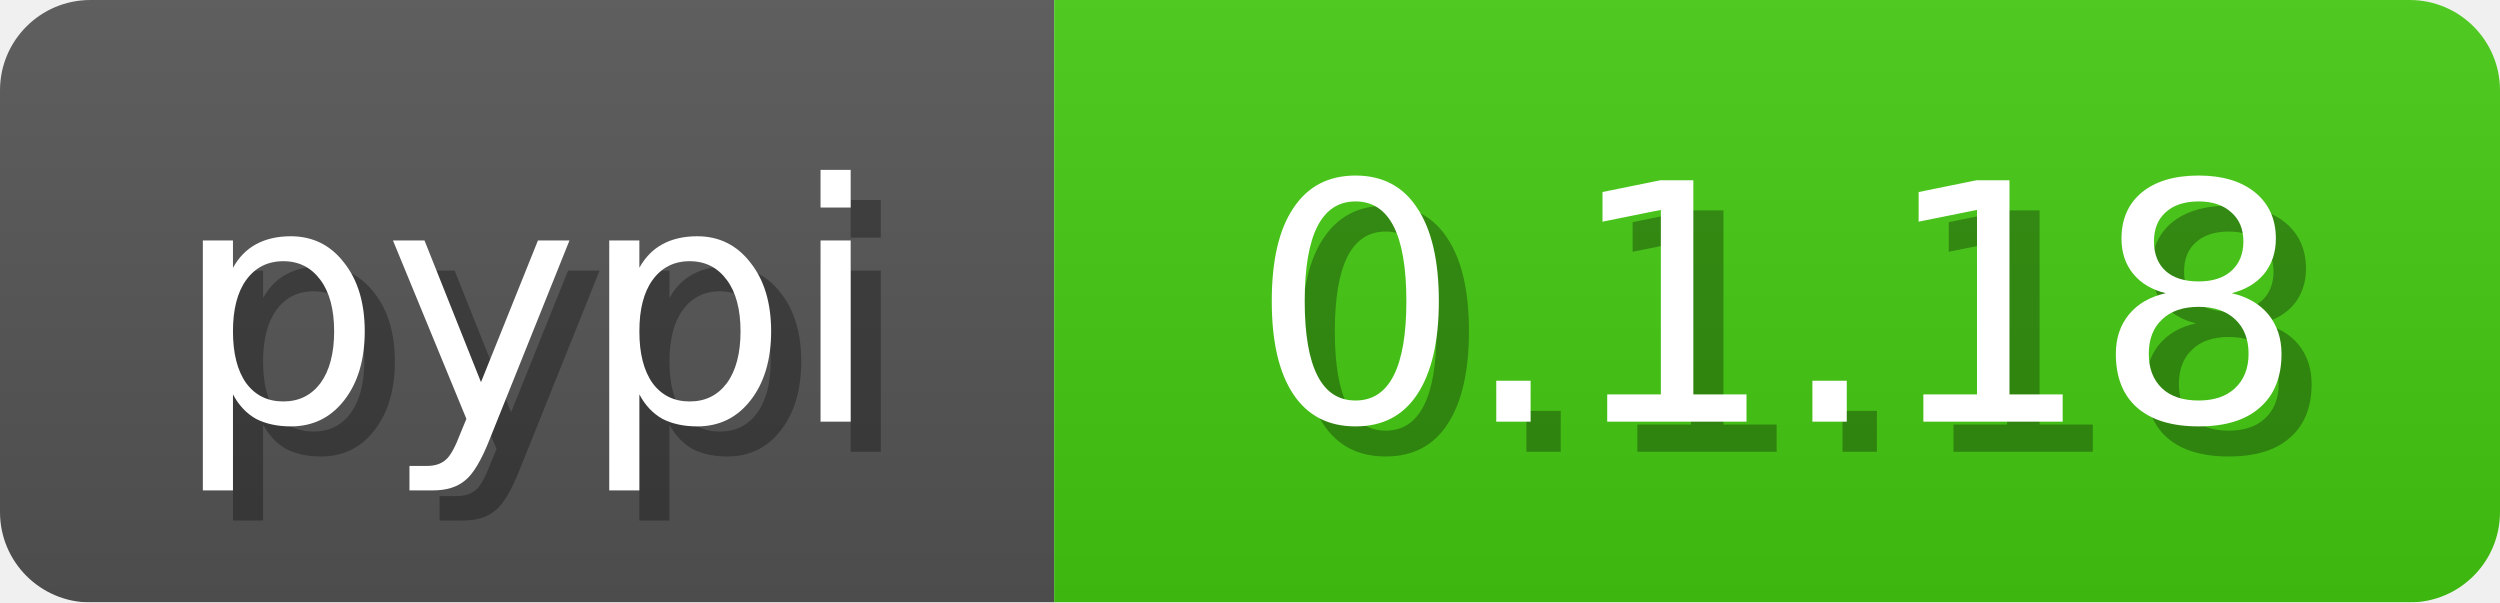
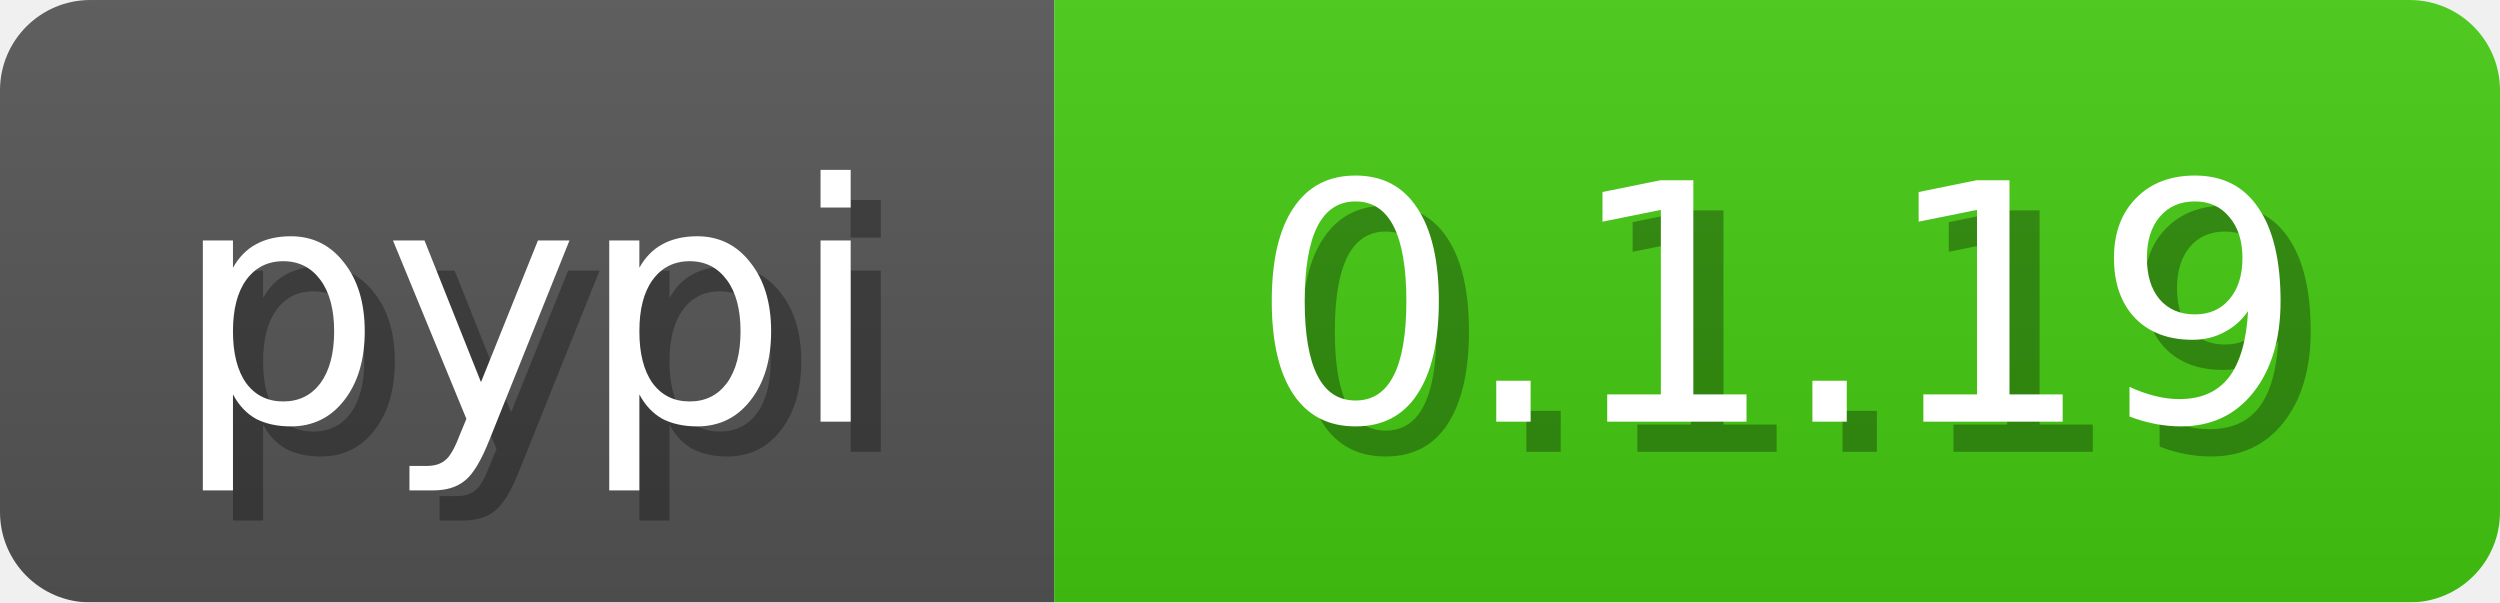
<svg xmlns="http://www.w3.org/2000/svg" width="83" height="20">
  <linearGradient id="b" x2="0" y2="100%">
    <stop offset="0" stop-color="#bbb" stop-opacity=".1" />
    <stop offset="1" stop-opacity=".1" />
  </linearGradient>
  <mask id="anybadge_3">
    <rect width="83" height="20" rx="3" fill="#fff" />
  </mask>
  <g mask="url(#anybadge_3)">
    <path fill="#555" d="M0 0h35v20H0z" />
    <path fill="#4c1" d="M35 0h48v20H35z" />
    <path fill="url(#b)" d="M0 0h83v20H0z" />
  </g>
  <g fill="#fff" text-anchor="middle" font-family="DejaVu Sans,Verdana,Geneva,sans-serif" font-size="11">
    <text x="18.5" y="15" fill="#010101" fill-opacity=".3">pypi</text>
    <text x="17.5" y="14">pypi</text>
  </g>
  <g fill="#fff" text-anchor="middle" font-family="DejaVu Sans,Verdana,Geneva,sans-serif" font-size="11">
-     <text x="60.0" y="15" fill="#010101" fill-opacity=".3">0.1.18</text>
-     <text x="59.0" y="14">0.1.18</text>
+     <text x="60.0" y="15" fill="#010101" fill-opacity=".3">0.1.19</text>
+     <text x="59.0" y="14">0.1.19</text>
  </g>
</svg>
